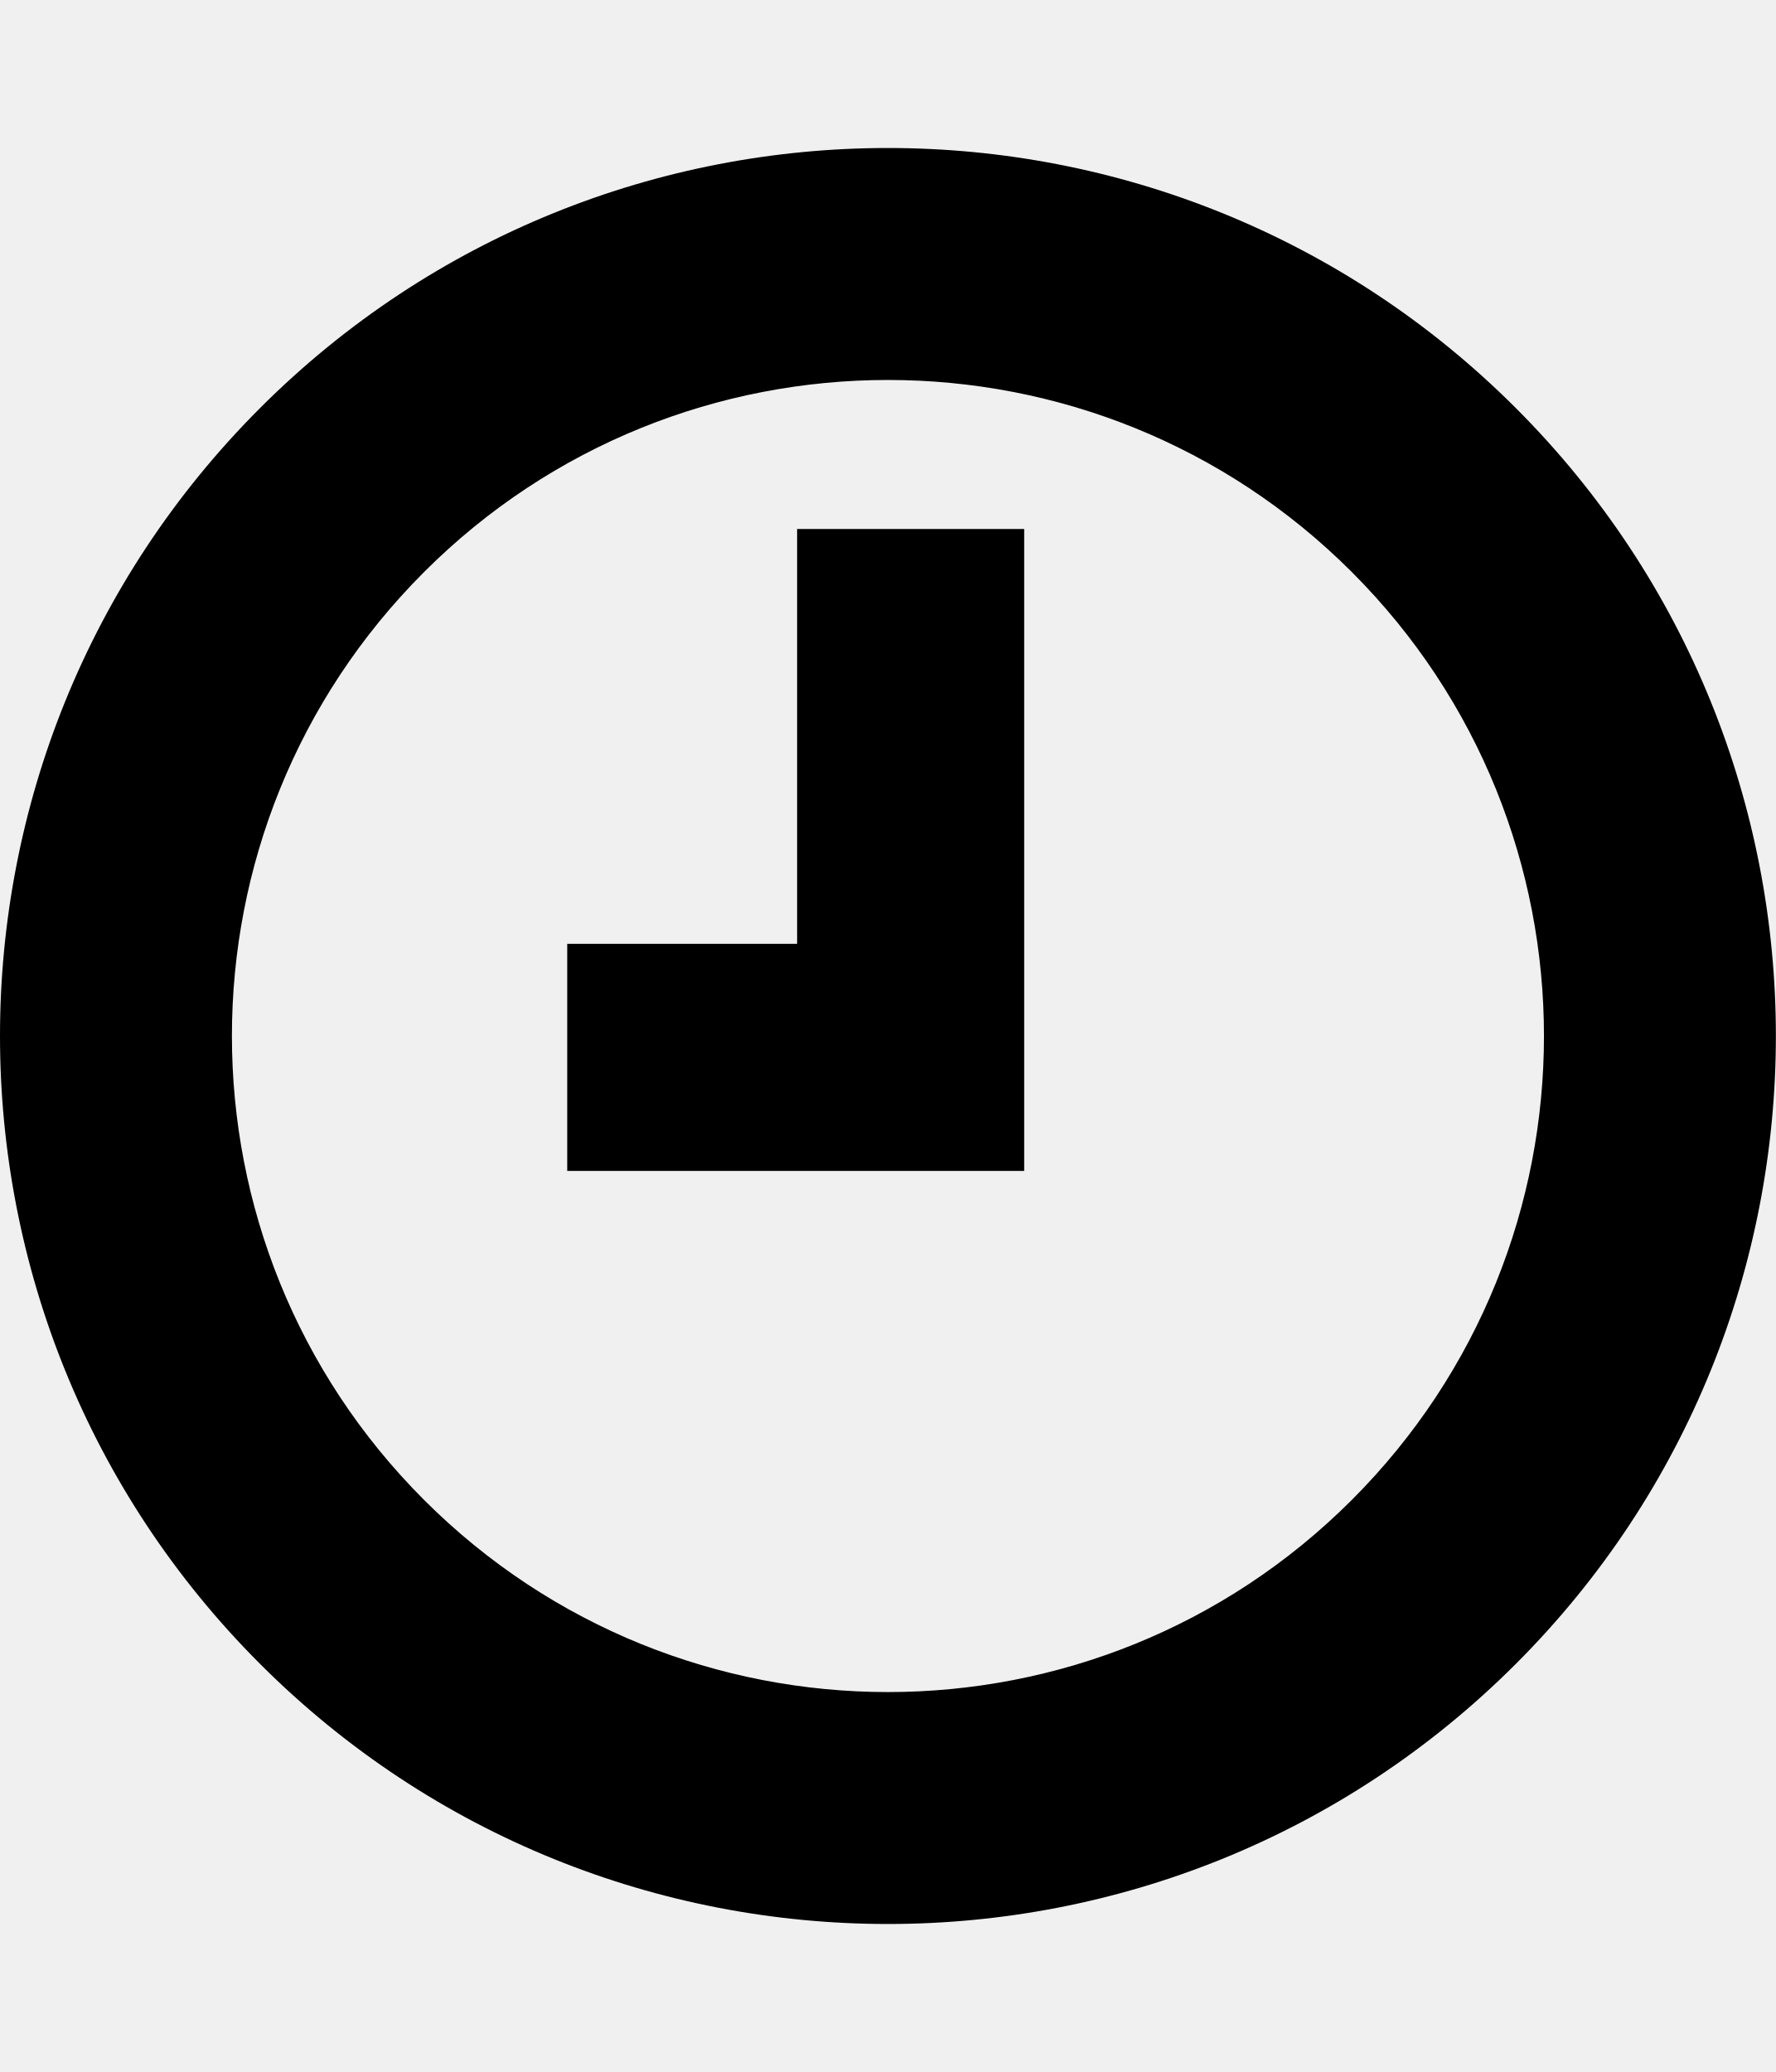
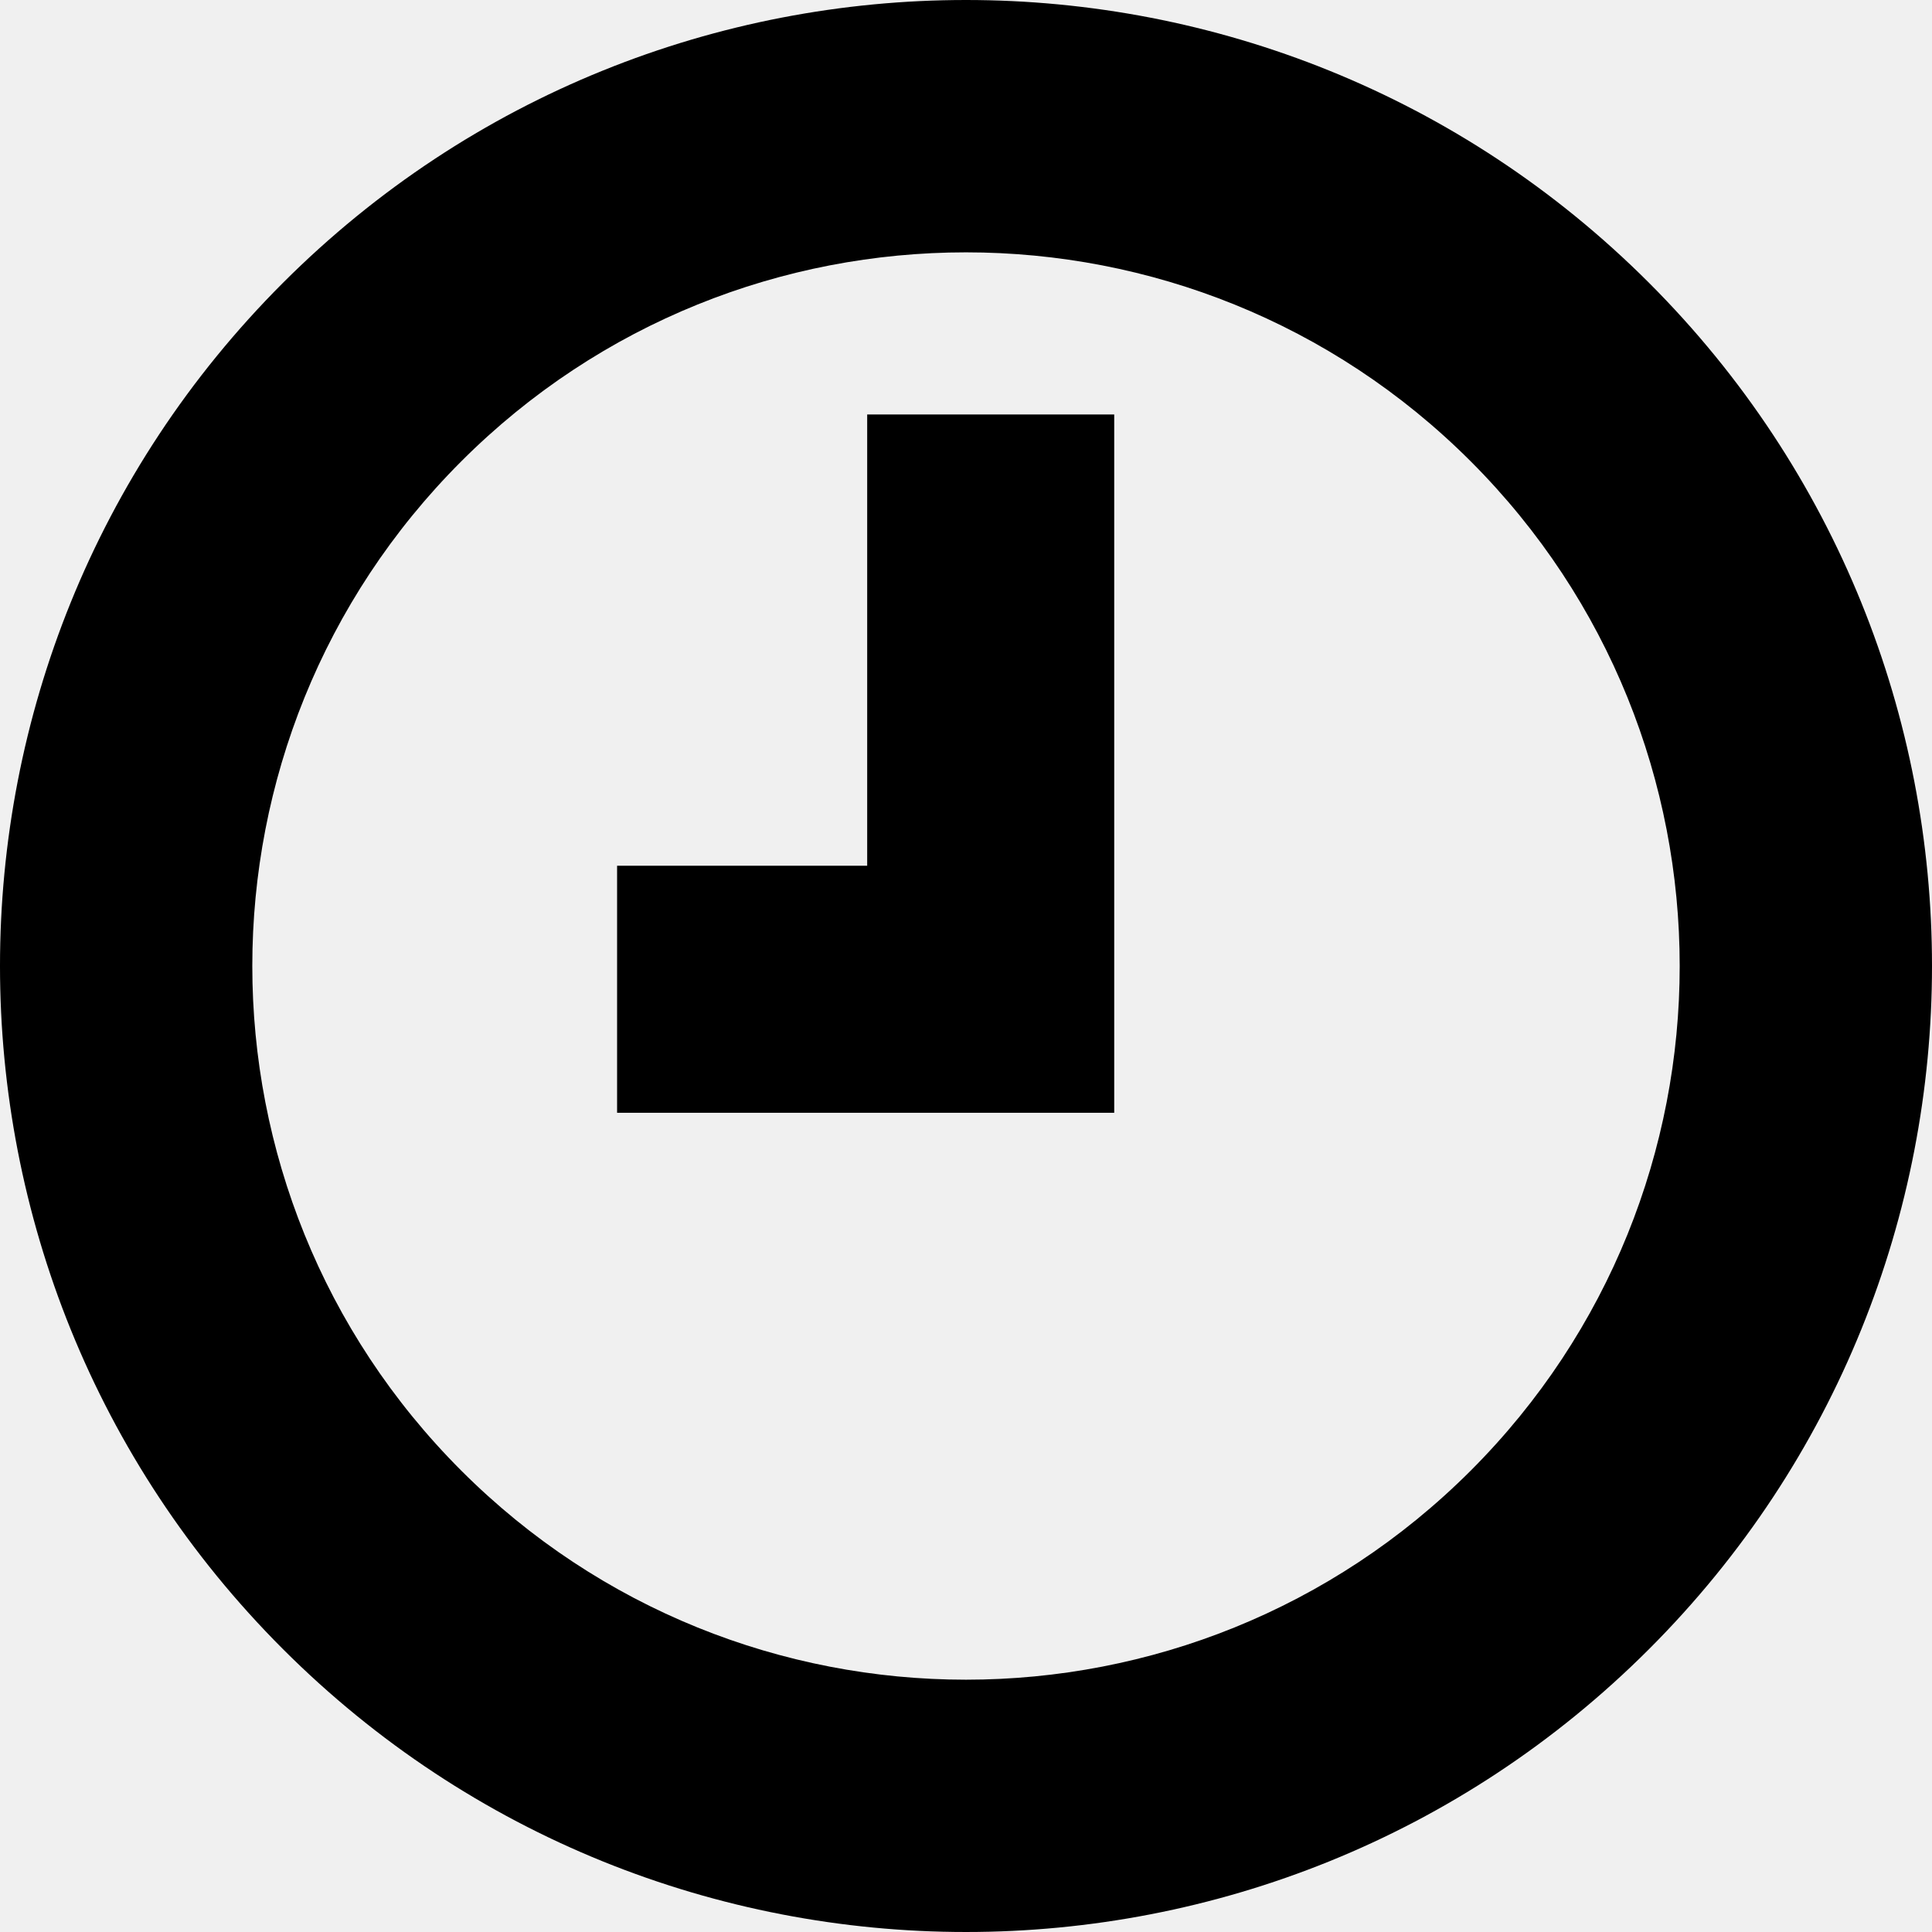
- <svg xmlns="http://www.w3.org/2000/svg" id="svg2" style="margin-top:9px;margin-left:10px;" version="1.1" data-tags="remove-circle, cancel, close, remove, delete" height="896" width="768" data-du="" viewBox="0 0 768 896">
+ <svg xmlns="http://www.w3.org/2000/svg" id="svg2" version="1.1" data-tags="remove-circle, cancel, close, remove, delete" height="1200" width="1200" data-du="" viewBox="0 0 1200 1200">
  <defs id="defs32">
    <pattern id="pattern13199" width="811.314" patternUnits="userSpaceOnUse" patternTransform="translate(-1692.996,113.8855)" height="483.721">
      <path id="path13201" filter="url(#filter3767)" d="M241.86,83.182H569.453A158.678,158.678 0 0 1 728.131,241.86V241.86A158.678,158.678 0 0 1 569.453,400.538H241.86A158.678,158.678 0 0 1 83.182,241.86V241.86A158.678,158.678 0 0 1 241.86,83.182" />
    </pattern>
    <mask id="mask13195" maskUnits="userSpaceOnUse">
-       <path id="path13197" stroke="#000" fill="#fff" d="m-957.186,582.246 40.949,-299.441 -144.602,-8.958 -10.237,67.822 -12.797,11.517 -8.958,216.263 -65.263,-21.754 14.076,-270.009 -74.22,-6.398 -11.517,28.152 -14.076,225.22 -42.229,-8.958 2.559,-250.814 -6.398,0 -7.678,-70.381 -33.271,1.28 -1.28,29.432 -7.678,17.915 -2.559,189.39 -26.873,33.271 2.559,88.297 40.949,19.195 34.551,-46.068 284.085,76.78 49.907,-21.754" />
+       <path id="path13197" d="m -957.186,582.246 40.949,-299.441 -144.602,-8.958 -10.237,67.822 -12.797,11.517 -8.958,216.263 -65.263,-21.754 14.076,-270.009 -74.22,-6.398 -11.517,28.152 -14.076,225.22 -42.229,-8.958 2.559,-250.814 -6.398,0 -7.678,-70.381 -33.271,1.28 -1.28,29.432 -7.678,17.915 -2.559,189.39 -26.873,33.271 2.559,88.297 40.949,19.195 34.551,-46.068 284.085,76.78 49.907,-21.754" style="fill:#ffffff;stroke:#000000" />
    </mask>
-     <filter id="filter13191" y="-.262" x="-.129" width="1.258" height="1.524">
+     <filter id="filter13191" y="-0.262" x="-0.129" width="1.258" height="1.524" color-interpolation-filters="sRGB">
      <feGaussianBlur id="feGaussianBlur13193" stdDeviation="34.659" />
    </filter>
    <pattern id="pattern16" width="811.314" patternUnits="userSpaceOnUse" patternTransform="translate(-1692.996,113.8855)" height="483.721">
      <path id="path18" filter="url(#filter3767)" d="M241.86,83.182H569.453A158.678,158.678 0 0 1 728.131,241.86V241.86A158.678,158.678 0 0 1 569.453,400.538H241.86A158.678,158.678 0 0 1 83.182,241.86V241.86A158.678,158.678 0 0 1 241.86,83.182" />
    </pattern>
    <mask id="mask12" maskUnits="userSpaceOnUse">
-       <path id="path14" stroke="#000" fill="#fff" d="m-957.186,582.246 40.949,-299.441 -144.602,-8.958 -10.237,67.822 -12.797,11.517 -8.958,216.263 -65.263,-21.754 14.076,-270.009 -74.22,-6.398 -11.517,28.152 -14.076,225.22 -42.229,-8.958 2.559,-250.814 -6.398,0 -7.678,-70.381 -33.271,1.28 -1.28,29.432 -7.678,17.915 -2.559,189.39 -26.873,33.271 2.559,88.297 40.949,19.195 34.551,-46.068 284.085,76.78 49.907,-21.754" />
+       <path id="path14" d="m -957.186,582.246 40.949,-299.441 -144.602,-8.958 -10.237,67.822 -12.797,11.517 -8.958,216.263 -65.263,-21.754 14.076,-270.009 -74.22,-6.398 -11.517,28.152 -14.076,225.22 -42.229,-8.958 2.559,-250.814 -6.398,0 -7.678,-70.381 -33.271,1.28 -1.28,29.432 -7.678,17.915 -2.559,189.39 -26.873,33.271 2.559,88.297 40.949,19.195 34.551,-46.068 284.085,76.78 49.907,-21.754" style="fill:#ffffff;stroke:#000000" />
    </mask>
-     <filter id="filter8" y="-.262" x="-.129" width="1.258" height="1.524">
+     <filter id="filter8" y="-0.262" x="-0.129" width="1.258" height="1.524" color-interpolation-filters="sRGB">
      <feGaussianBlur id="feGaussianBlur10" stdDeviation="34.659" />
    </filter>
  </defs>
-   <g id="g23079" transform="matrix(0.32689,0,0,-0.32689,269.6454,792.8187)" />
-   <path id="path23858" d="m 384,64 c -98.27,0 -196.557,37.472 -271.534,112.451 -149.954,149.958 -149.954,393.123 0,543.081 149.954,149.958 393.114,149.958 543.068,0 149.954,-149.958 149.954,-393.123 0,-543.081 C 580.557,101.472 482.27,64 384,64 z m 0,100.31 c 72.6,0 145.222,27.666 200.616,83.061 110.788,110.79 110.788,290.451 0,401.241 -110.788,110.79 -290.444,110.79 -401.231,0 -110.788,-110.79 -110.788,-290.451 0,-401.241 C 238.778,191.976 311.4,164.31 384,164.31 z m -39.279,64.452 0,179.386 -99.417,0 0,98.201 99.417,0 98.198,0 0,-98.201 0,-179.386 -98.198,0 z" style="fill:currentColor" />
+   <g id="g23079" transform="matrix(0.5107656,0,0,-0.5107656,421.3209,1074.779)" />
+   <path id="path23858" d="M 600,1.9750002e-5 C 446.454,1.9750002e-5 292.879,58.549 175.728,175.704 c -234.304,234.309 -234.304,614.255 0,848.564 234.304,234.309 614.241,234.309 848.544,0 234.304,-234.309 234.304,-614.255 0,-848.564 C 907.121,58.549 753.546,3.7500016e-6 600,1.9750002e-5 z m 0,156.735 c 113.438,0 226.909,43.227 313.462,129.782 173.106,173.11 173.106,453.829 0,626.939 -173.106,173.11 -453.818,173.11 -626.924,0 -173.106,-173.11 -173.106,-453.829 0,-626.939 86.553,-86.555 200.024,-129.782 313.462,-129.782 z m -61.374,100.706 0,280.291 -155.34,0 0,153.439 155.34,0 153.435,0 0,-153.439 0,-280.291 -153.435,0 z" style="fill:currentColor" />
</svg>
